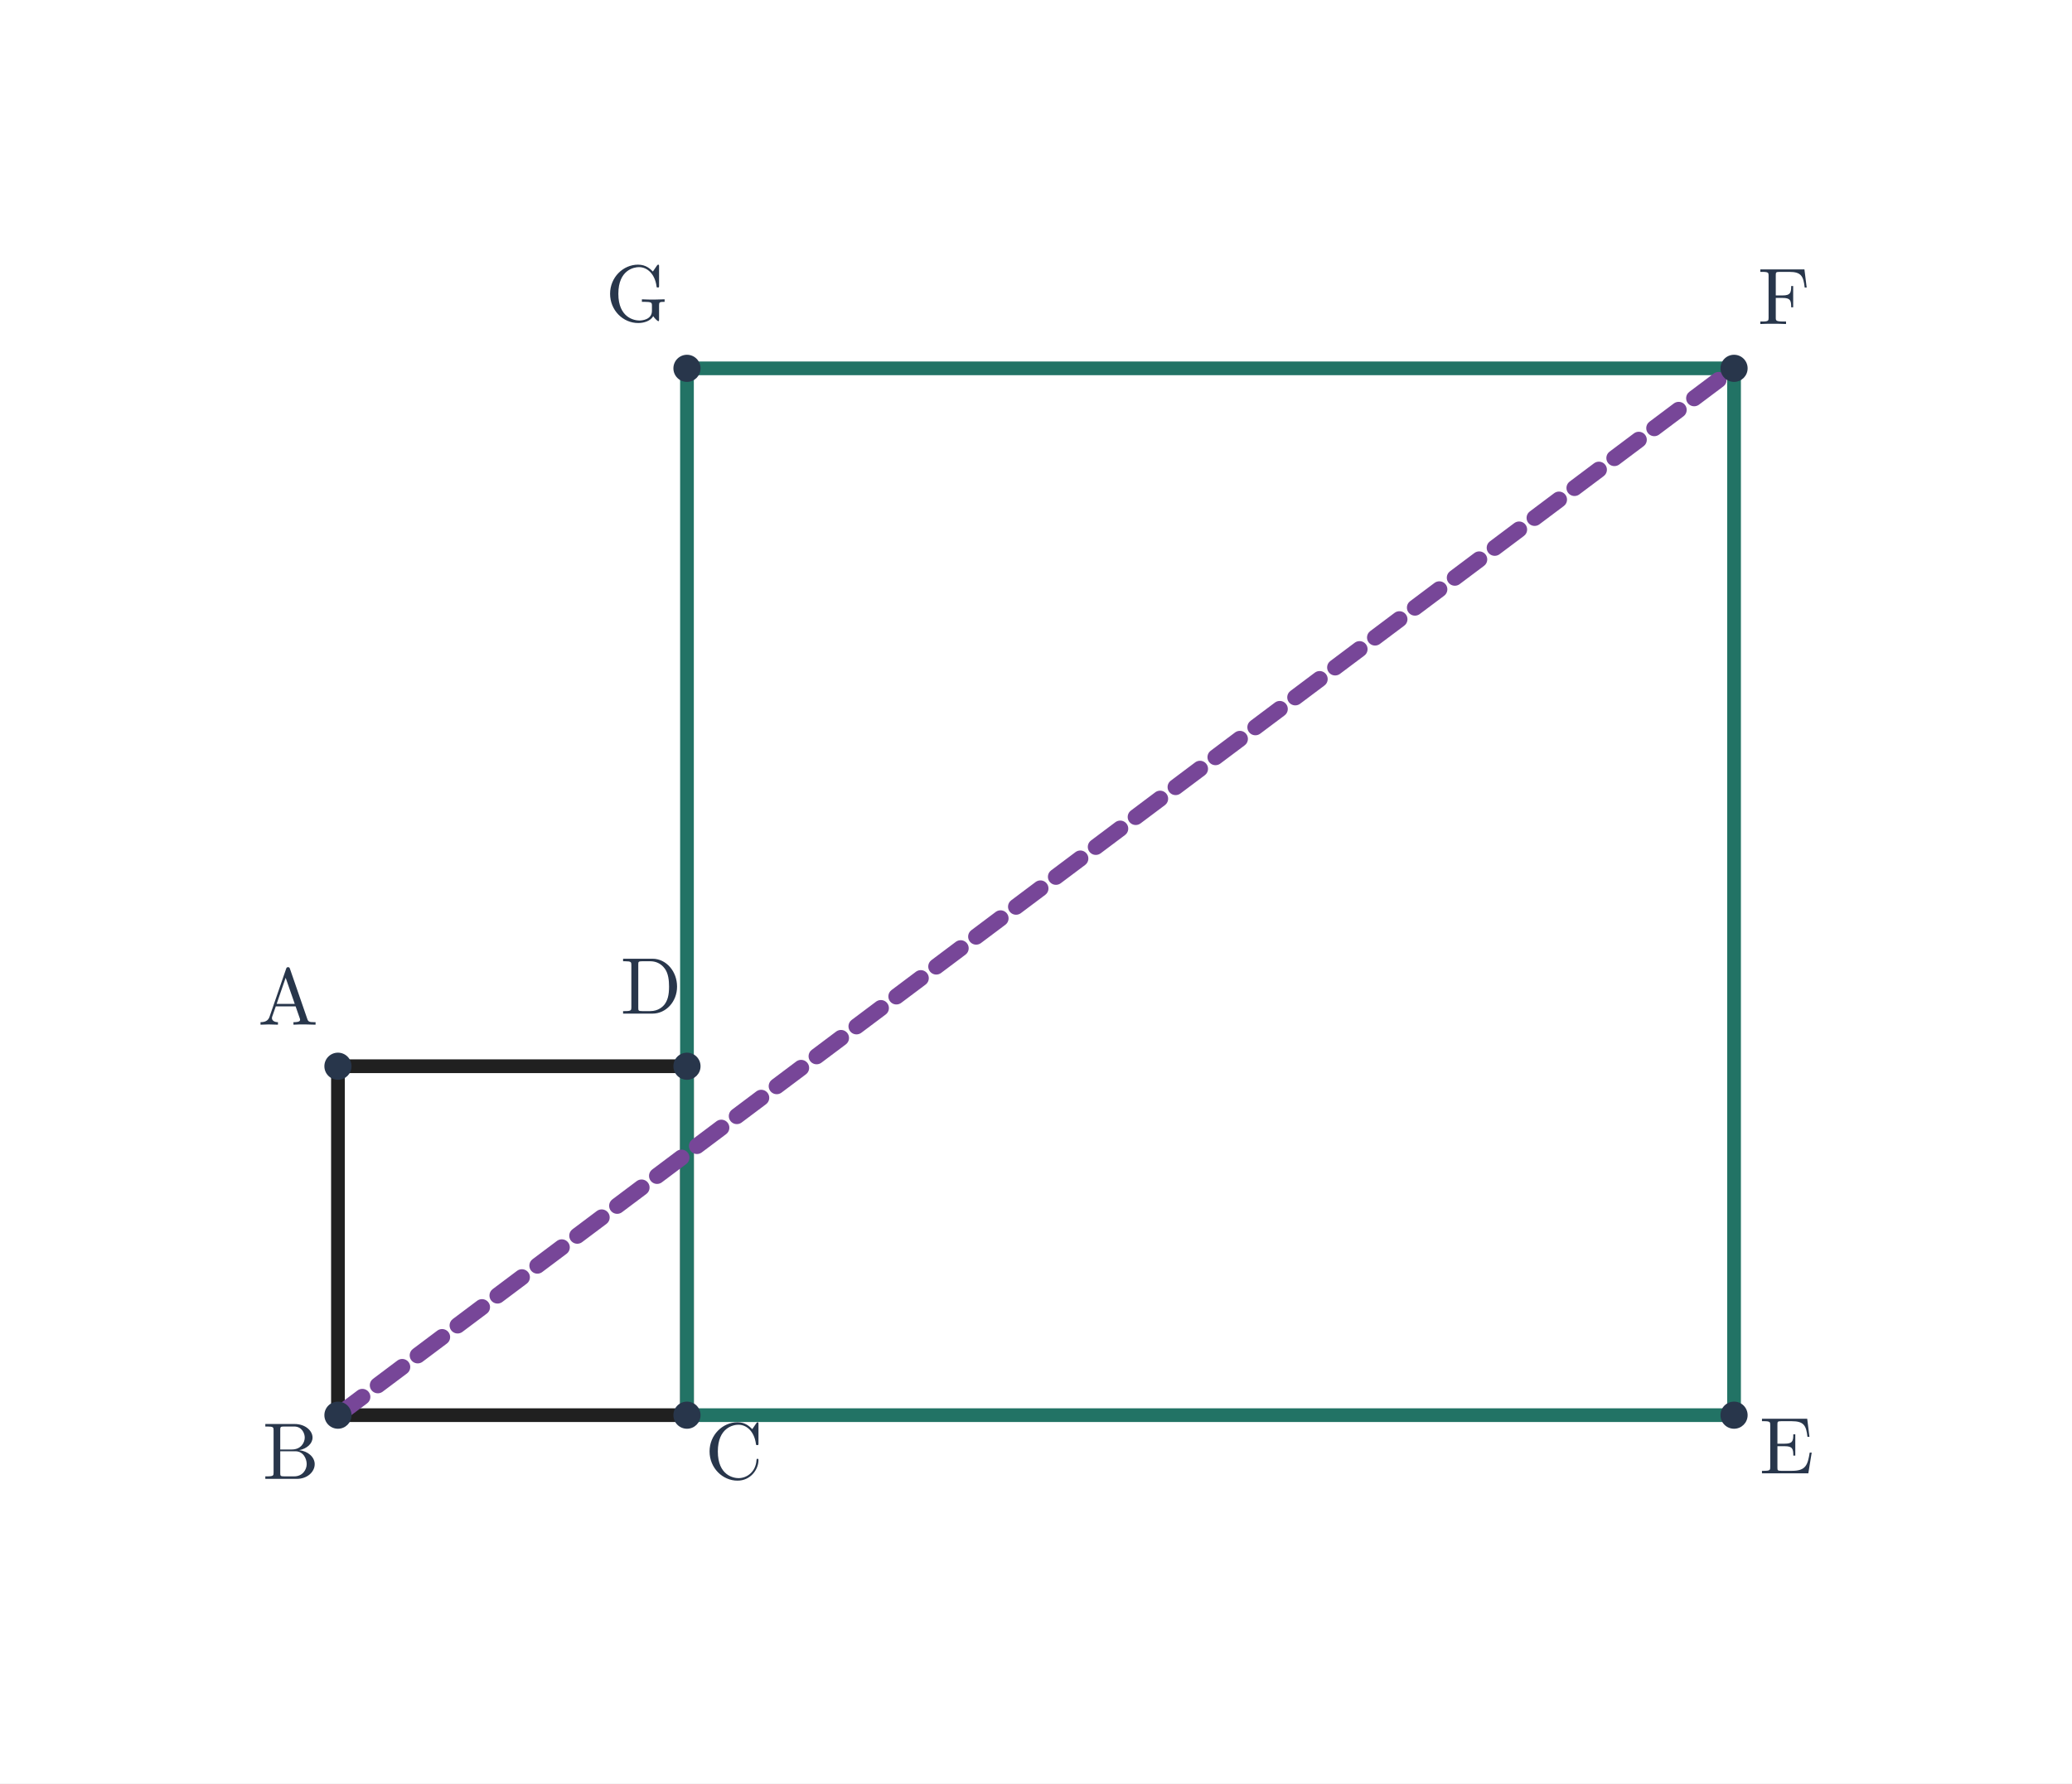
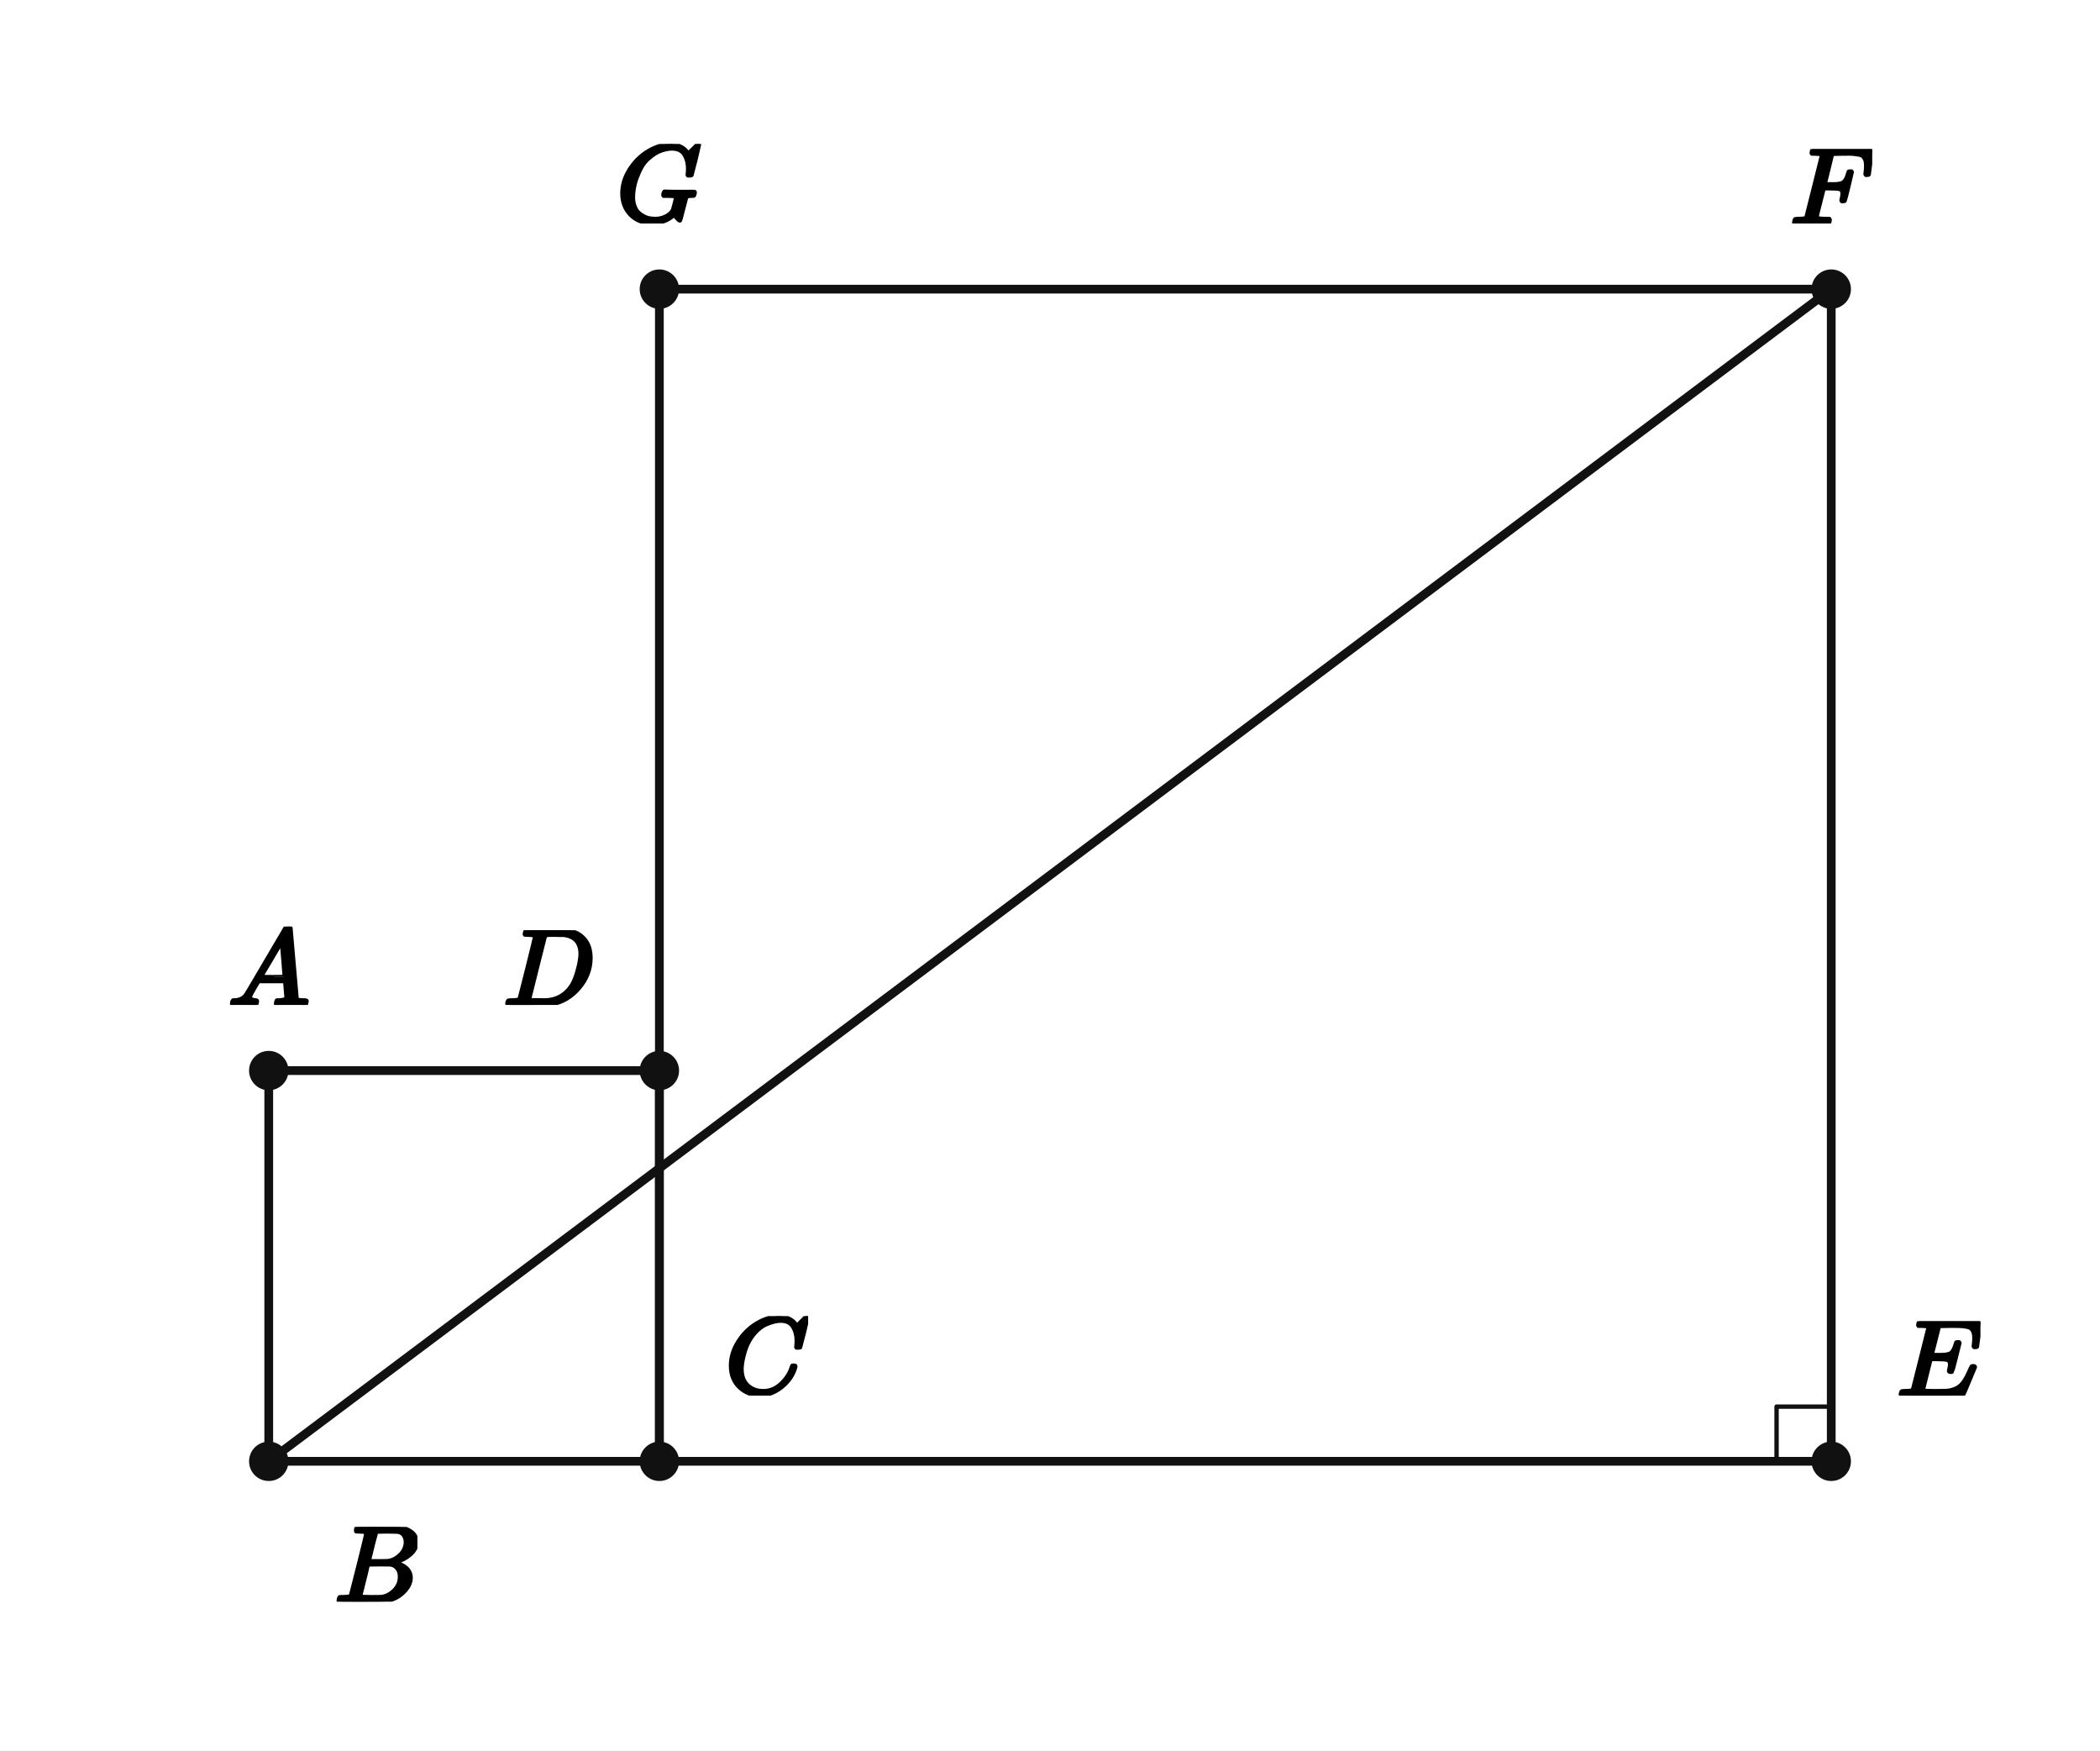
- <svg xmlns="http://www.w3.org/2000/svg" viewBox="0 0 748 644" width="748" height="644" role="img" aria-labelledby="title desc">
-   <rect width="748" height="644" fill="white" />
-   <line x1="122" y1="385" x2="122" y2="511" stroke="#202020" stroke-width="4.95" stroke-linecap="round" />
-   <line x1="122" y1="511" x2="248" y2="511" stroke="#202020" stroke-width="4.95" stroke-linecap="round" />
-   <line x1="248" y1="511" x2="248" y2="385" stroke="#202020" stroke-width="4.95" stroke-linecap="round" />
-   <line x1="248" y1="385" x2="122" y2="385" stroke="#202020" stroke-width="4.95" stroke-linecap="round" />
-   <line x1="248" y1="511" x2="626" y2="511" stroke="#227365" stroke-width="4.95" stroke-linecap="round" />
-   <line x1="626" y1="511" x2="626" y2="133" stroke="#227365" stroke-width="4.95" stroke-linecap="round" />
-   <line x1="626" y1="133" x2="248" y2="133" stroke="#227365" stroke-width="4.95" stroke-linecap="round" />
-   <line x1="248" y1="133" x2="248" y2="511" stroke="#227365" stroke-width="4.95" stroke-linecap="round" />
-   <line x1="122" y1="511" x2="626" y2="133" stroke="#774698" stroke-width="5.8" stroke-linecap="round" stroke-dasharray="11 7" />
-   <circle cx="122.0" cy="385.0" r="4.9" fill="#28364b" />
-   <text x="104" y="370" font-size="29" font-family="Malgun Gothic, Cambria Math, sans-serif" font-weight="600" fill="#28364b" text-anchor="middle">A</text>
-   <circle cx="122.0" cy="511.0" r="4.9" fill="#28364b" />
-   <text x="105" y="534" font-size="29" font-family="Malgun Gothic, Cambria Math, sans-serif" font-weight="600" fill="#28364b" text-anchor="middle">B</text>
-   <circle cx="248.0" cy="511.0" r="4.9" fill="#28364b" />
-   <text x="265" y="534" font-size="29" font-family="Malgun Gothic, Cambria Math, sans-serif" font-weight="600" fill="#28364b" text-anchor="middle">C</text>
-   <circle cx="248.0" cy="385.0" r="4.9" fill="#28364b" />
-   <text x="235" y="366" font-size="29" font-family="Malgun Gothic, Cambria Math, sans-serif" font-weight="600" fill="#28364b" text-anchor="middle">D</text>
-   <circle cx="626.0" cy="511.0" r="4.9" fill="#28364b" />
-   <text x="645" y="532" font-size="29" font-family="Malgun Gothic, Cambria Math, sans-serif" font-weight="600" fill="#28364b" text-anchor="middle">E</text>
-   <circle cx="626.0" cy="133.0" r="4.9" fill="#28364b" />
-   <text x="644" y="117" font-size="29" font-family="Malgun Gothic, Cambria Math, sans-serif" font-weight="600" fill="#28364b" text-anchor="middle">F</text>
-   <circle cx="248.0" cy="133.0" r="4.9" fill="#28364b" />
-   <text x="230" y="116" font-size="29" font-family="Malgun Gothic, Cambria Math, sans-serif" font-weight="600" fill="#28364b" text-anchor="middle">G</text>
+ <svg xmlns="http://www.w3.org/2000/svg" viewBox="0 0 384 320" width="384" height="320" preserveAspectRatio="xMidYMid meet" role="img" aria-labelledby="visual-title visual-desc" data-engine-version="geometry-visual-v1" data-geometry-style-version="AP_GEOMETRY_PRINT_V1_0_DRAFT" data-geometry-preset="GEOMETRY_STANDARD" data-graph-style-version="AP_GRAPH_PRINT_V1_1_DRAFT" data-geometry-mode="COORDINATE_GEOMETRY_HYBRID" data-axis-scale-mode="EQUAL_UNIT" data-geometry-fact-hash="44136fa355b3678a1146ad16f7e8649e94fb4fc21fe77e8310c060f61caaff8a" data-visual-provenance="independent-facts-python" style="max-width:100%;height:auto;stroke-linejoin:round;stroke-linecap:round" data-publication-profile="fragment-publication-spike-v1" data-safe-margin="12">
+   <rect width="384" height="320" fill="#fff" />
+   <g data-layer="30">
+     <line id="sAB" data-role="line" stroke="#111" stroke-width="1.6" fill="none" x1="49.143" y1="195.714" x2="49.143" y2="267.143" />
+   </g>
+   <g data-layer="30">
+     <line id="sBC" data-role="line" stroke="#111" stroke-width="1.6" fill="none" x1="49.143" y1="267.143" x2="120.571" y2="267.143" />
+   </g>
+   <g data-layer="30">
+     <line id="sCD" data-role="line" stroke="#111" stroke-width="1.6" fill="none" x1="120.571" y1="267.143" x2="120.571" y2="195.714" />
+   </g>
+   <g data-layer="30">
+     <line id="sDA" data-role="line" stroke="#111" stroke-width="1.6" fill="none" x1="120.571" y1="195.714" x2="49.143" y2="195.714" />
+   </g>
+   <g data-layer="30">
+     <line id="sCE" data-role="line" stroke="#111" stroke-width="1.6" fill="none" x1="120.571" y1="267.143" x2="334.857" y2="267.143" />
+   </g>
+   <g data-layer="30">
+     <line id="sEF" data-role="line" stroke="#111" stroke-width="1.6" fill="none" x1="334.857" y1="267.143" x2="334.857" y2="52.857" />
+   </g>
+   <g data-layer="30">
+     <line id="sFG" data-role="line" stroke="#111" stroke-width="1.6" fill="none" x1="334.857" y1="52.857" x2="120.571" y2="52.857" />
+   </g>
+   <g data-layer="30">
+     <line id="sGC" data-role="line" stroke="#111" stroke-width="1.6" fill="none" x1="120.571" y1="52.857" x2="120.571" y2="267.143" />
+   </g>
+   <g data-layer="30">
+     <line id="sBF" data-role="line" stroke="#111" stroke-width="1.6" fill="none" x1="49.143" y1="267.143" x2="334.857" y2="52.857" />
+   </g>
+   <g data-layer="60">
+     <polyline id="rightE" data-role="indicator" stroke="#111" stroke-width="0.8" fill="none" points="324.857,267.143 324.857,257.143 334.857,257.143" />
+   </g>
+   <g data-layer="70">
+     <circle id="A" data-role="point" stroke="#111" stroke-width="0.8" fill="#111" cx="49.143" cy="195.714" r="3.2" />
+   </g>
+   <g data-layer="70">
+     <circle id="B" data-role="point" stroke="#111" stroke-width="0.8" fill="#111" cx="49.143" cy="267.143" r="3.2" />
+   </g>
+   <g data-layer="70">
+     <circle id="C" data-role="point" stroke="#111" stroke-width="0.8" fill="#111" cx="120.571" cy="267.143" r="3.2" />
+   </g>
+   <g data-layer="70">
+     <circle id="D" data-role="point" stroke="#111" stroke-width="0.8" fill="#111" cx="120.571" cy="195.714" r="3.2" />
+   </g>
+   <g data-layer="70">
+     <circle id="E" data-role="point" stroke="#111" stroke-width="0.8" fill="#111" cx="334.857" cy="267.143" r="3.2" />
+   </g>
+   <g data-layer="70">
+     <circle id="F" data-role="point" stroke="#111" stroke-width="0.8" fill="#111" cx="334.857" cy="52.857" r="3.2" />
+   </g>
+   <g data-layer="70">
+     <circle id="G" data-role="point" stroke="#111" stroke-width="0.8" fill="#111" cx="120.571" cy="52.857" r="3.2" />
+   </g>
+   <g data-layer="90">
+     <g id="A-name" data-label-kind="POINT_NAME" data-priority="1" data-font-px="20" data-owner="A" data-fragment-sha="sha256:d4b80bd2cc633b4a249752efc8f4ec3ccb3590e242d32278da8a9ef26ae5e2e1" transform="translate(41.64286 169.3943)">
+       <svg width="15" height="14.32" viewBox="0 0 15 14.32" data-outline-width="15" data-outline-height="14.32" id="lb-ba2a340880f7b7118f99805fa3fdf8d9e2db59d5e6aa954f175a7ae6bc837658" data-owner="A" data-fact-role="GIVEN">
+         <g data-outline-units-per-em="1000" transform="translate(0 14.32) scale(0.02)">
+           <g stroke="currentColor" fill="currentColor" stroke-width="30" transform="scale(1,-1)">
+             <g data-mml-node="math">
+               <g data-mml-node="mi">
+                 <path data-c="1D434" d="M208 74Q208 50 254 46Q272 46 272 35Q272 34 270 22Q267 8 264 4T251 0Q249 0 239 0T205 1T141 2Q70 2 50 0H42Q35 7 35 11Q37 38 48 46H62Q132 49 164 96Q170 102 345 401T523 704Q530 716 547 716H555H572Q578 707 578 706L606 383Q634 60 636 57Q641 46 701 46Q726 46 726 36Q726 34 723 22Q720 7 718 4T704 0Q701 0 690 0T651 1T578 2Q484 2 455 0H443Q437 6 437 9T439 27Q443 40 445 43L449 46H469Q523 49 533 63L521 213H283L249 155Q208 86 208 74ZM516 260Q516 271 504 416T490 562L463 519Q447 492 400 412L310 260L413 259Q516 259 516 260Z" />
+               </g>
+             </g>
+           </g>
+         </g>
+       </svg>
+     </g>
+   </g>
+   <g data-layer="90">
+     <g id="B-name" data-label-kind="POINT_NAME" data-priority="1" data-font-px="20" data-owner="B" data-fragment-sha="sha256:b8bc4368986396883676870ff9f62da47304abcc73f6698d7edb8de3b7208fd3" transform="translate(61.14286 279.1429)">
+       <svg width="15.18" height="13.66" viewBox="0 0 15.18 13.66" data-outline-width="15.18" data-outline-height="13.66" id="lb-db84c1201e672875f06dbbdd44955926b26968c2de1ac526df89d4d56afcf8eb" data-owner="B" data-fact-role="GIVEN">
+         <g data-outline-units-per-em="1000" transform="translate(0 13.66) scale(0.02)">
+           <g stroke="currentColor" fill="currentColor" stroke-width="30" transform="scale(1,-1)">
+             <g data-mml-node="math">
+               <g data-mml-node="mi">
+                 <path data-c="1D435" d="M231 637Q204 637 199 638T194 649Q194 676 205 682Q206 683 335 683Q594 683 608 681Q671 671 713 636T756 544Q756 480 698 429T565 360L555 357Q619 348 660 311T702 219Q702 146 630 78T453 1Q446 0 242 0Q42 0 39 2Q35 5 35 10Q35 17 37 24Q42 43 47 45Q51 46 62 46H68Q95 46 128 49Q142 52 147 61Q150 65 219 339T288 628Q288 635 231 637ZM649 544Q649 574 634 600T585 634Q578 636 493 637Q473 637 451 637T416 636H403Q388 635 384 626Q382 622 352 506Q352 503 351 500L320 374H401Q482 374 494 376Q554 386 601 434T649 544ZM595 229Q595 273 572 302T512 336Q506 337 429 337Q311 337 310 336Q310 334 293 263T258 122L240 52Q240 48 252 48T333 46Q422 46 429 47Q491 54 543 105T595 229Z" />
+               </g>
+             </g>
+           </g>
+         </g>
+       </svg>
+     </g>
+   </g>
+   <g data-layer="90">
+     <g id="C-name" data-label-kind="POINT_NAME" data-priority="1" data-font-px="20" data-owner="C" data-fragment-sha="sha256:5b85d8b5924119fb4ba1462b1a786d16a5325536c0140d11b51a395b84e2eced" transform="translate(132.5714 240.6029)">
+       <svg width="15.2" height="14.54" viewBox="0 0 15.2 14.54" data-outline-width="15.2" data-outline-height="14.54" id="lb-f31a837edd5f30792885db5541f2b8157f2dbdb5572e4701ca24c5f920ae6aea" data-owner="C" data-fact-role="GIVEN">
+         <g data-outline-units-per-em="1000" transform="translate(0 14.1) scale(0.02)">
+           <g stroke="currentColor" fill="currentColor" stroke-width="30" transform="scale(1,-1)">
+             <g data-mml-node="math">
+               <g data-mml-node="mi">
+                 <path data-c="1D436" d="M50 252Q50 367 117 473T286 641T490 704Q580 704 633 653Q642 643 648 636T656 626L657 623Q660 623 684 649Q691 655 699 663T715 679T725 690L740 705H746Q760 705 760 698Q760 694 728 561Q692 422 692 421Q690 416 687 415T669 413H653Q647 419 647 422Q647 423 648 429T650 449T651 481Q651 552 619 605T510 659Q484 659 454 652T382 628T299 572T226 479Q194 422 175 346T156 222Q156 108 232 58Q280 24 350 24Q441 24 512 92T606 240Q610 253 612 255T628 257Q648 257 648 248Q648 243 647 239Q618 132 523 55T319 -22Q206 -22 128 53T50 252Z" />
+               </g>
+             </g>
+           </g>
+         </g>
+       </svg>
+     </g>
+   </g>
+   <g data-layer="90">
+     <g id="D-name" data-label-kind="POINT_NAME" data-priority="1" data-font-px="20" data-owner="D" data-fragment-sha="sha256:821e8dac334c8f69da847ffdfc81c59750733ffbf8c77176fcd9df79ece0ad92" transform="translate(92.01143 170.0543)">
+       <svg width="16.56" height="13.66" viewBox="0 0 16.56 13.66" data-outline-width="16.56" data-outline-height="13.66" id="lb-e038bbd88ff71d1ef7406c47c910da4d85b65b59fa707c69fb29a9610ea4c455" data-owner="D" data-fact-role="GIVEN">
+         <g data-outline-units-per-em="1000" transform="translate(0 13.66) scale(0.02)">
+           <g stroke="currentColor" fill="currentColor" stroke-width="30" transform="scale(1,-1)">
+             <g data-mml-node="math">
+               <g data-mml-node="mi">
+                 <path data-c="1D437" d="M287 628Q287 635 230 637Q207 637 200 638T193 647Q193 655 197 667T204 682Q206 683 403 683Q570 682 590 682T630 676Q702 659 752 597T803 431Q803 275 696 151T444 3L430 1L236 0H125H72Q48 0 41 2T33 11Q33 13 36 25Q40 41 44 43T67 46Q94 46 127 49Q141 52 146 61Q149 65 218 339T287 628ZM703 469Q703 507 692 537T666 584T629 613T590 629T555 636Q553 636 541 636T512 636T479 637H436Q392 637 386 627Q384 623 313 339T242 52Q242 48 253 48T330 47Q335 47 349 47T373 46Q499 46 581 128Q617 164 640 212T683 339T703 469Z" />
+               </g>
+             </g>
+           </g>
+         </g>
+       </svg>
+     </g>
+   </g>
+   <g data-layer="90">
+     <g id="E-name" data-label-kind="POINT_NAME" data-priority="1" data-font-px="20" data-owner="E" data-fragment-sha="sha256:2205dd306a52044d8bd439ec486814d6cff6b2a753ecbfc62949449964f42d7e" transform="translate(346.8571 241.5429)">
+       <svg width="15.28" height="13.6" viewBox="0 0 15.28 13.6" data-outline-width="15.28" data-outline-height="13.6" id="lb-c6257b76c50506083bde49378e0e6b93aa93448b214fb3e27186a6f3294dc931" data-owner="E" data-fact-role="GIVEN">
+         <g data-outline-units-per-em="1000" transform="translate(0 13.6) scale(0.02)">
+           <g stroke="currentColor" fill="currentColor" stroke-width="30" transform="scale(1,-1)">
+             <g data-mml-node="math">
+               <g data-mml-node="mi">
+                 <path data-c="1D438" d="M492 213Q472 213 472 226Q472 230 477 250T482 285Q482 316 461 323T364 330H312Q311 328 277 192T243 52Q243 48 254 48T334 46Q428 46 458 48T518 61Q567 77 599 117T670 248Q680 270 683 272Q690 274 698 274Q718 274 718 261Q613 7 608 2Q605 0 322 0H133Q31 0 31 11Q31 13 34 25Q38 41 42 43T65 46Q92 46 125 49Q139 52 144 61Q146 66 215 342T285 622Q285 629 281 629Q273 632 228 634H197Q191 640 191 642T193 659Q197 676 203 680H757Q764 676 764 669Q764 664 751 557T737 447Q735 440 717 440H705Q698 445 698 453L701 476Q704 500 704 528Q704 558 697 578T678 609T643 625T596 632T532 634H485Q397 633 392 631Q388 629 386 622Q385 619 355 499T324 377Q347 376 372 376H398Q464 376 489 391T534 472Q538 488 540 490T557 493Q562 493 565 493T570 492T572 491T574 487T577 483L544 351Q511 218 508 216Q505 213 492 213Z" />
+               </g>
+             </g>
+           </g>
+         </g>
+       </svg>
+     </g>
+   </g>
+   <g data-layer="90">
+     <g id="F-name" data-label-kind="POINT_NAME" data-priority="1" data-font-px="20" data-owner="F" data-fragment-sha="sha256:915937df7c2d4c4851db1858e2de929751cf1225f5910e933ddc3970dcf903ea" transform="translate(327.3671 27.25714)">
+       <svg width="14.98" height="13.6" viewBox="0 0 14.98 13.6" data-outline-width="14.98" data-outline-height="13.6" id="lb-354d6628d3ceedc02801d7139f435b35ef79e8b26f1d151fc0dd8d365f317e4f" data-owner="F" data-fact-role="GIVEN">
+         <g data-outline-units-per-em="1000" transform="translate(0 13.6) scale(0.02)">
+           <g stroke="currentColor" fill="currentColor" stroke-width="30" transform="scale(1,-1)">
+             <g data-mml-node="math">
+               <g data-mml-node="mi">
+                 <path data-c="1D439" d="M48 1Q31 1 31 11Q31 13 34 25Q38 41 42 43T65 46Q92 46 125 49Q139 52 144 61Q146 66 215 342T285 622Q285 629 281 629Q273 632 228 634H197Q191 640 191 642T193 659Q197 676 203 680H742Q749 676 749 669Q749 664 736 557T722 447Q720 440 702 440H690Q683 445 683 453Q683 454 686 477T689 530Q689 560 682 579T663 610T626 626T575 633T503 634H480Q398 633 393 631Q388 629 386 623Q385 622 352 492L320 363H375Q378 363 398 363T426 364T448 367T472 374T489 386Q502 398 511 419T524 457T529 475Q532 480 548 480H560Q567 475 567 470Q567 467 536 339T502 207Q500 200 482 200H470Q463 206 463 212Q463 215 468 234T473 274Q473 303 453 310T364 317H309L277 190Q245 66 245 60Q245 46 334 46H359Q365 40 365 39T363 19Q359 6 353 0H336Q295 2 185 2Q120 2 86 2T48 1Z" />
+               </g>
+             </g>
+           </g>
+         </g>
+       </svg>
+     </g>
+   </g>
+   <g data-layer="90">
+     <g id="G-name" data-label-kind="POINT_NAME" data-priority="1" data-font-px="20" data-owner="G" data-fragment-sha="sha256:609fc66803288912cdd1b104b876ac8c66743ad3105b588731a60af75fda872a" transform="translate(112.7114 26.31714)">
+       <svg width="15.72" height="14.54" viewBox="0 0 15.72 14.54" data-outline-width="15.72" data-outline-height="14.54" id="lb-f1e786afe5676badaa6a7ba8c534079624f070b6e0703d67e2e2ba800a227eda" data-owner="G" data-fact-role="GIVEN">
+         <g data-outline-units-per-em="1000" transform="translate(0 14.1) scale(0.02)">
+           <g stroke="currentColor" fill="currentColor" stroke-width="30" transform="scale(1,-1)">
+             <g data-mml-node="math">
+               <g data-mml-node="mi">
+                 <path data-c="1D43A" d="M50 252Q50 367 117 473T286 641T490 704Q580 704 633 653Q642 643 648 636T656 626L657 623Q660 623 684 649Q691 655 699 663T715 679T725 690L740 705H746Q760 705 760 698Q760 694 728 561Q692 422 692 421Q690 416 687 415T669 413H653Q647 419 647 422Q647 423 648 429T650 449T651 481Q651 552 619 605T510 659Q492 659 471 656T418 643T357 615T294 567T236 496T189 394T158 260Q156 242 156 221Q156 173 170 136T206 79T256 45T308 28T353 24Q407 24 452 47T514 106Q517 114 529 161T541 214Q541 222 528 224T468 227H431Q425 233 425 235T427 254Q431 267 437 273H454Q494 271 594 271Q634 271 659 271T695 272T707 272Q721 272 721 263Q721 261 719 249Q714 230 709 228Q706 227 694 227Q674 227 653 224Q646 221 643 215T629 164Q620 131 614 108Q589 6 586 3Q584 1 581 1Q571 1 553 21T530 52Q530 53 528 52T522 47Q448 -22 322 -22Q201 -22 126 55T50 252Z" />
+               </g>
+             </g>
+           </g>
+         </g>
+       </svg>
+     </g>
+   </g>
</svg>
